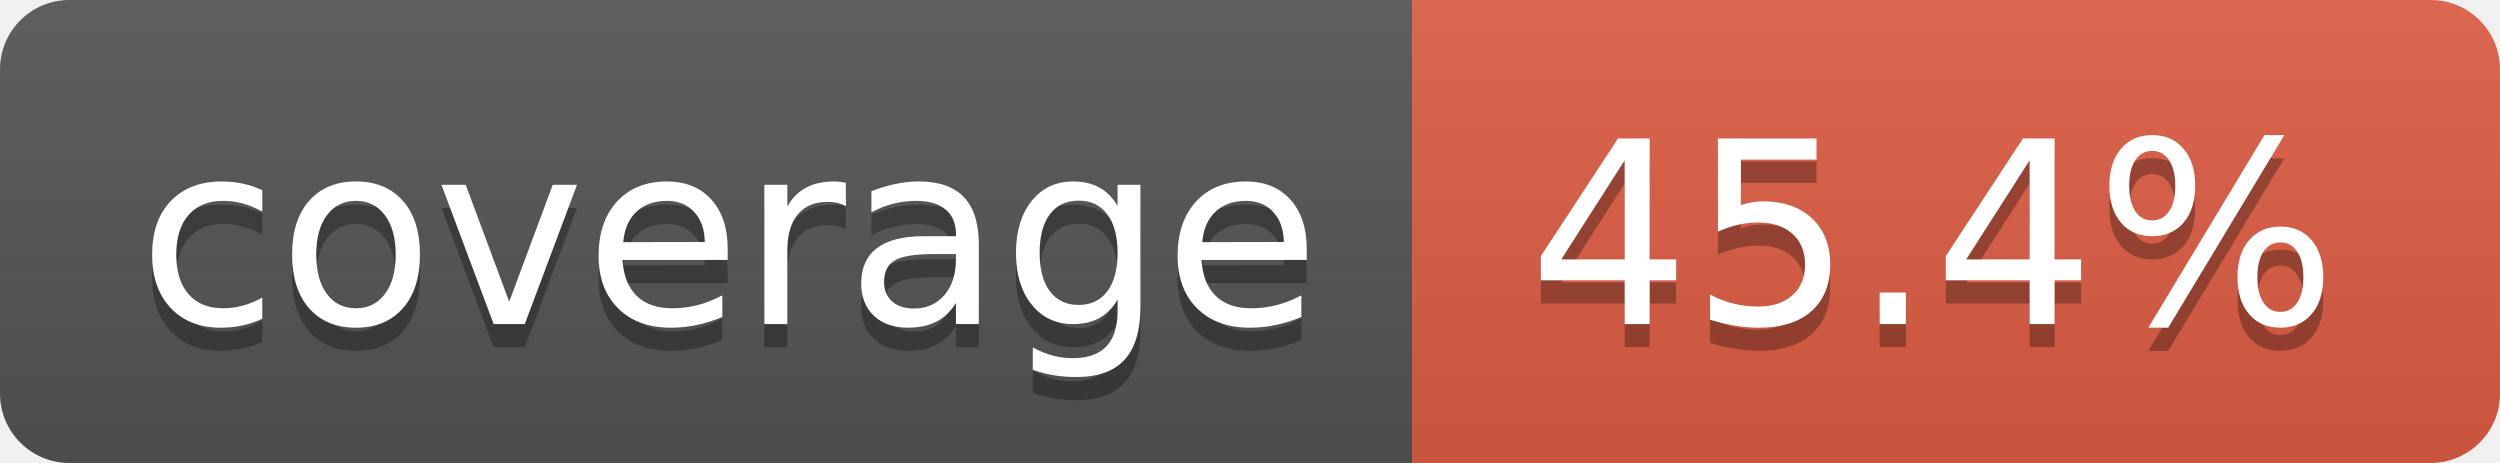
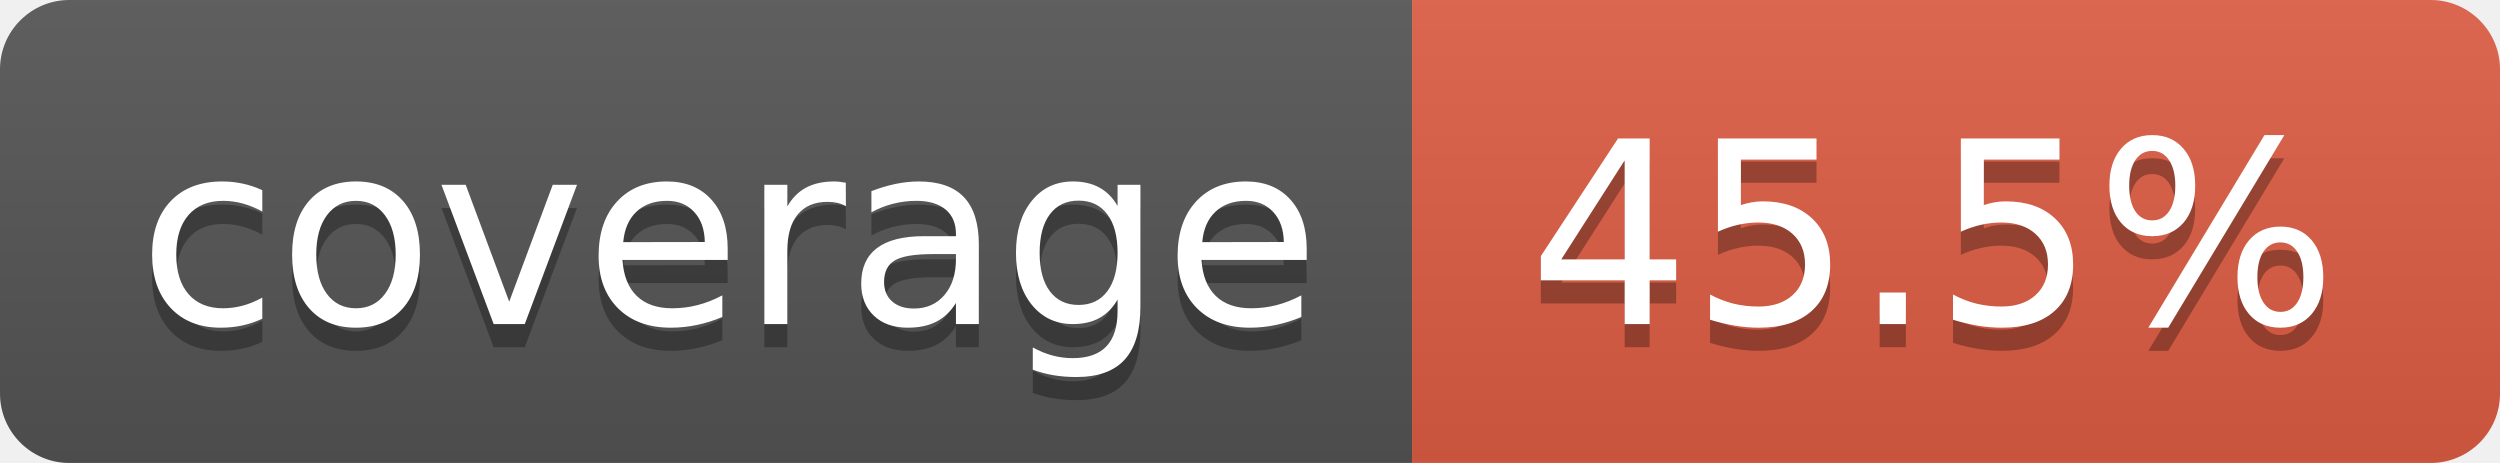
- <svg xmlns="http://www.w3.org/2000/svg" width="108" height="20" role="img" aria-label="coverage: 45.4%">
+ <svg xmlns="http://www.w3.org/2000/svg" width="108" height="20" role="img" aria-label="coverage: 45.5%">
  <linearGradient id="s" x2="0" y2="100%">
    <stop offset="0" stop-color="#bbb" stop-opacity=".1" />
    <stop offset="1" stop-opacity=".1" />
  </linearGradient>
  <clipPath id="r">
    <rect width="108" height="20" rx="3" fill="#fff" />
  </clipPath>
  <g clip-path="url(#r)">
    <rect width="61" height="20" fill="#555" />
    <rect x="61" width="47" height="20" fill="#e05d44" />
    <rect width="108" height="20" fill="url(#s)" />
  </g>
  <g fill="#fff" text-anchor="middle" font-family="Verdana,Geneva,DejaVu Sans,sans-serif" text-rendering="geometricPrecision" font-size="110">
    <text aria-hidden="true" x="315" y="150" fill="#010101" fill-opacity=".3" transform="scale(.1)" textLength="510">coverage</text>
    <text x="315" y="140" transform="scale(.1)" fill="#fff" textLength="510">coverage</text>
-     <text aria-hidden="true" x="835" y="150" fill="#010101" fill-opacity=".3" transform="scale(.1)" textLength="370">45.4%</text>
-     <text x="835" y="140" transform="scale(.1)" fill="#fff" textLength="370">45.4%</text>
+     <text aria-hidden="true" x="835" y="150" fill="#010101" fill-opacity=".3" transform="scale(.1)" textLength="370">45.5%</text>
+     <text x="835" y="140" transform="scale(.1)" fill="#fff" textLength="370">45.5%</text>
  </g>
</svg>
